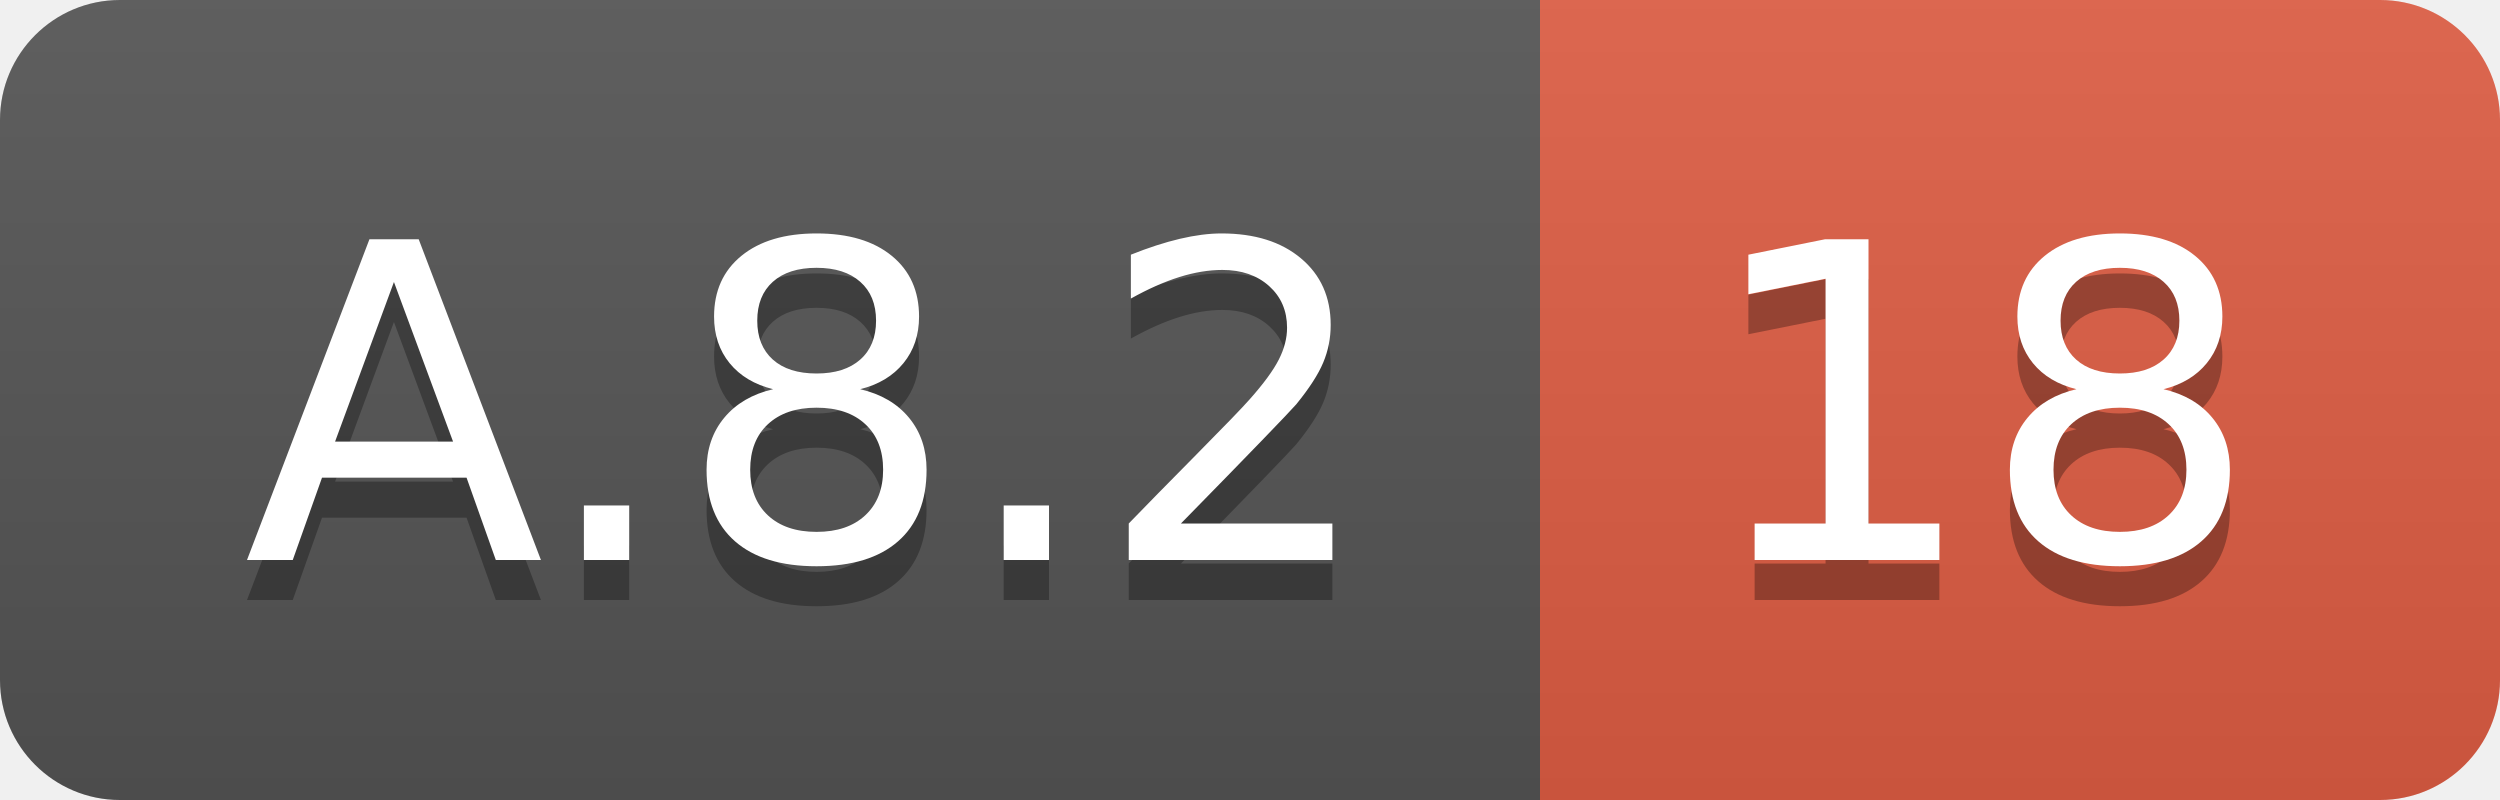
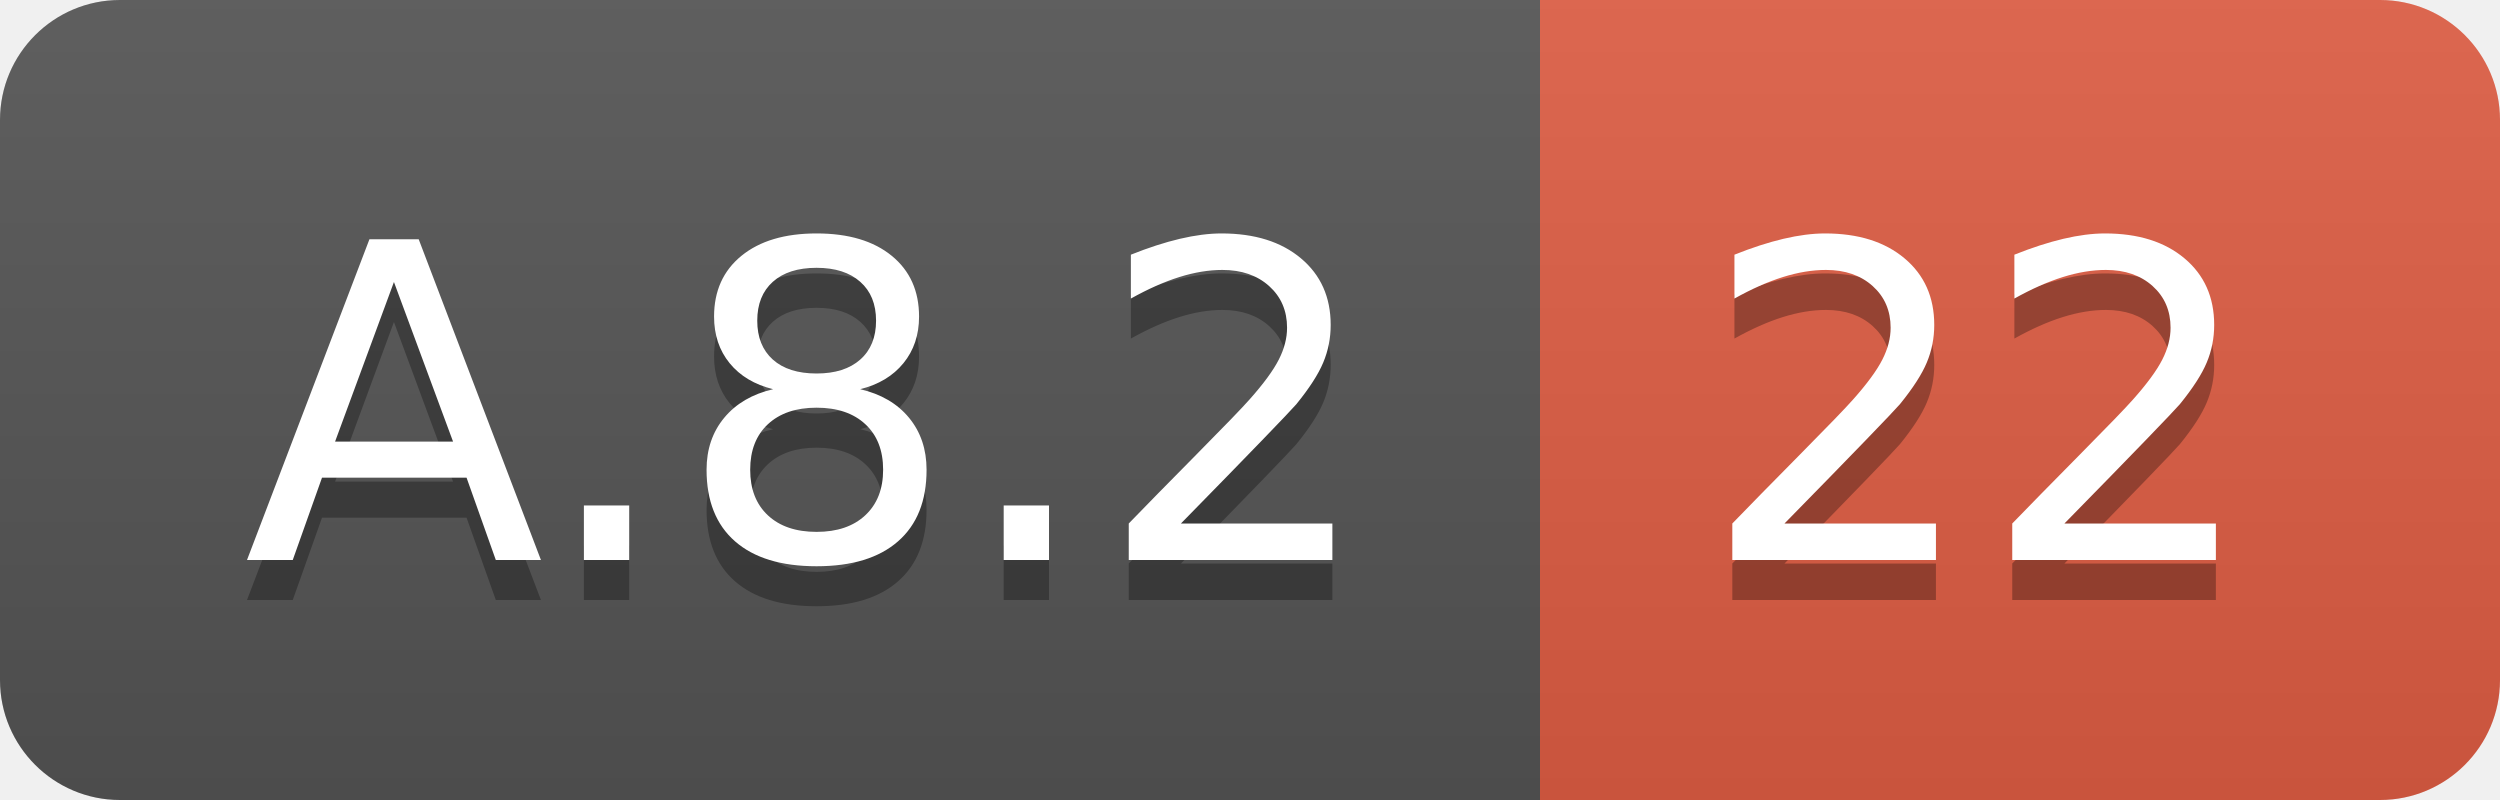
<svg xmlns="http://www.w3.org/2000/svg" width="62.5" height="20">
  <linearGradient id="smooth" x2="0" y2="100%">
    <stop offset="0" stop-color="#bbb" stop-opacity=".1" />
    <stop offset="1" stop-opacity=".1" />
  </linearGradient>
  <clipPath id="round">
    <rect width="62.5" height="20" rx="3" fill="#fff" />
  </clipPath>
  <g clip-path="url(#round)">
    <rect width="38.5" height="20" fill="#555" />
    <rect x="38.5" width="24.0" height="20" fill="#e05d44" />
    <rect width="62.5" height="20" fill="url(#smooth)" />
  </g>
  <g fill="#fff" text-anchor="middle" font-family="DejaVu Sans,Verdana,Geneva,sans-serif" font-size="110">
    <text x="202.5" y="150" fill="#010101" fill-opacity=".3" transform="scale(0.1)" textLength="285.0" lengthAdjust="spacing">A.8.2</text>
    <text x="202.5" y="140" transform="scale(0.1)" textLength="285.0" lengthAdjust="spacing">A.8.2</text>
-     <text x="495.0" y="150" fill="#010101" fill-opacity=".3" transform="scale(0.1)" textLength="140.0" lengthAdjust="spacing">18</text>
-     <text x="495.0" y="140" transform="scale(0.1)" textLength="140.0" lengthAdjust="spacing">18</text>
+     <text x="495.0" y="150" fill="#010101" fill-opacity=".3" transform="scale(0.1)" textLength="140.0" lengthAdjust="spacing">22</text>
+     <text x="495.0" y="140" transform="scale(0.1)" textLength="140.0" lengthAdjust="spacing">22</text>
  </g>
</svg>
